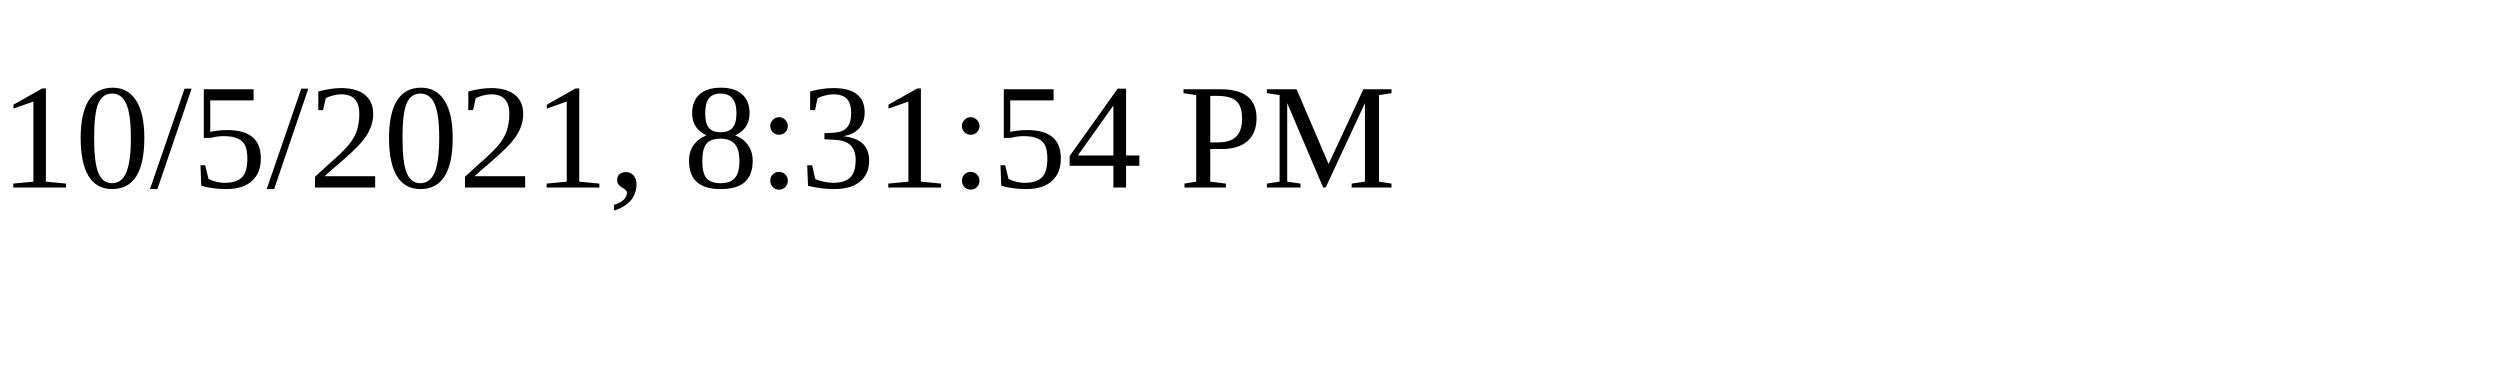
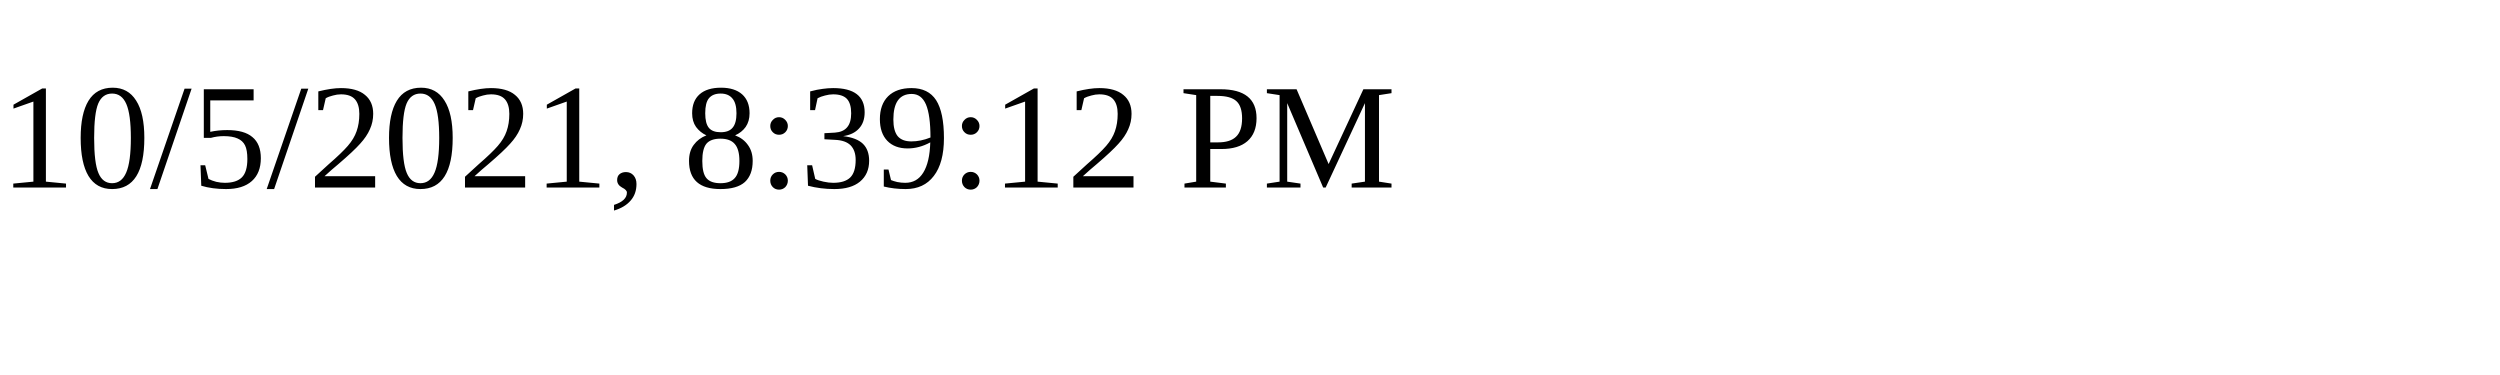
<svg xmlns="http://www.w3.org/2000/svg" height="30" width="200">
-   <text x="0" y="15">10/5/2021, 8:31:54 PM</text>
+   <text x="0" y="15">10/5/2021, 8:39:12 PM</text>
</svg>
